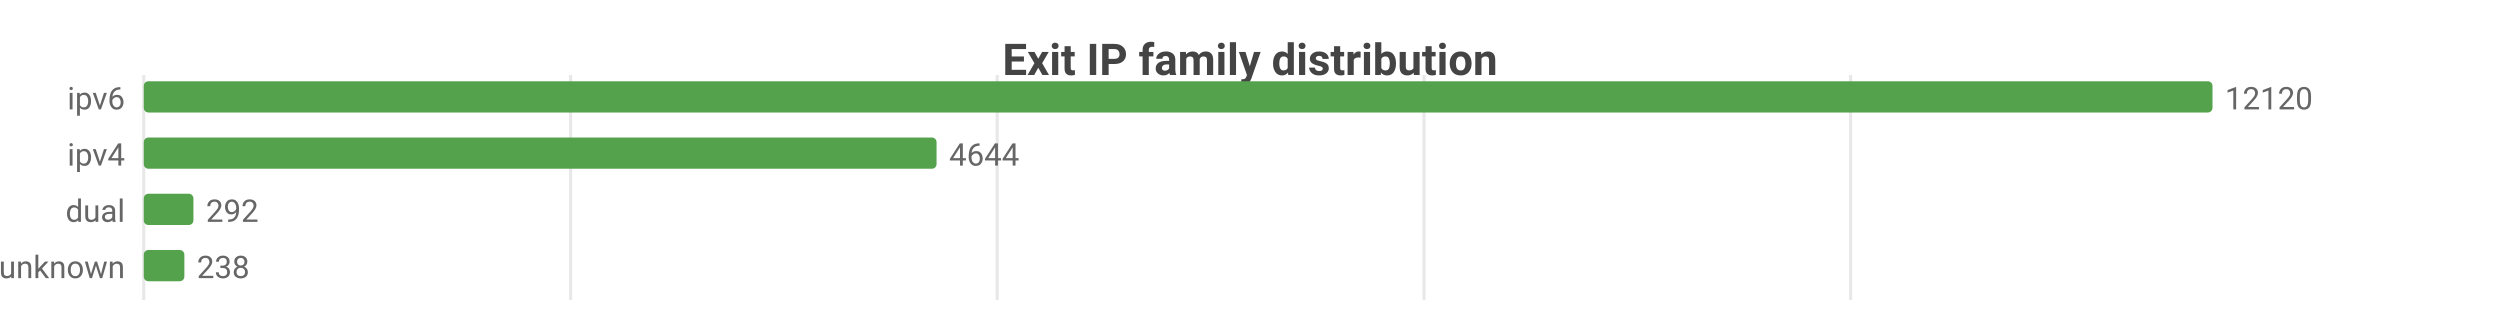
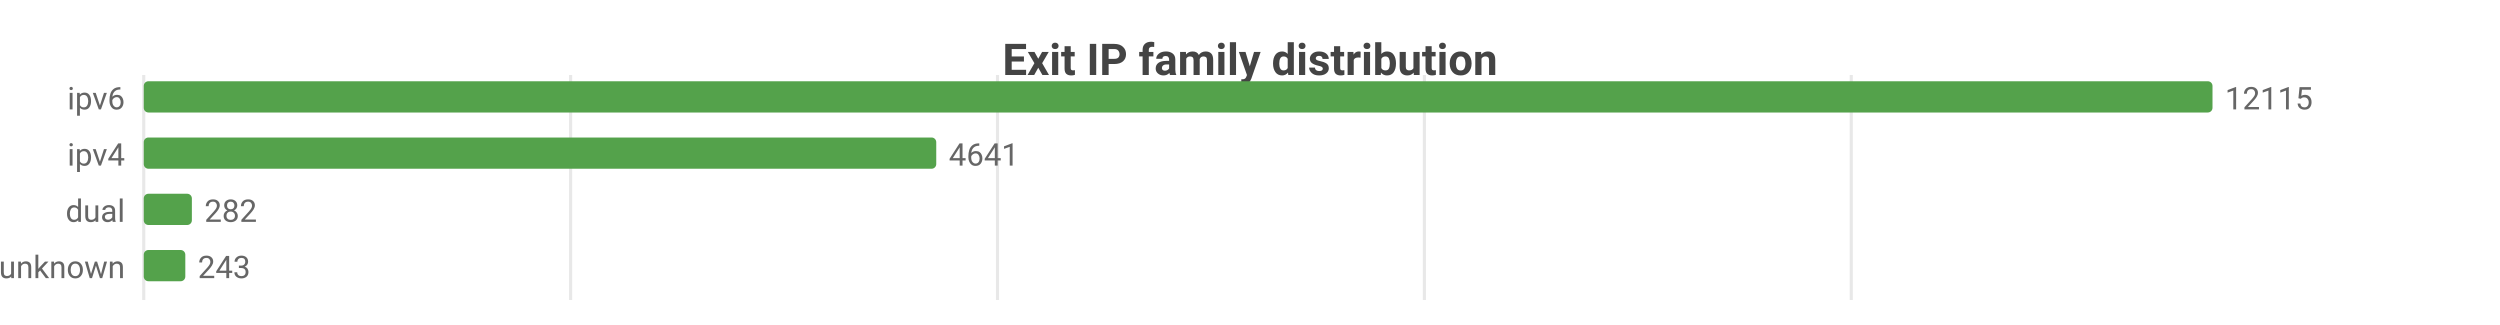
<svg xmlns="http://www.w3.org/2000/svg" width="800" height="104" viewBox="0 0 800 104">
  <rect width="800" height="104" fill="#ffffff" />
  <style>text{font-family:system-ui,-apple-system,'Segoe UI',Roboto,sans-serif}.g{stroke:#e8e8e8;stroke-width:1}.a{stroke:#999;stroke-width:1}.t{font-size:10px;fill:#666}.m{font-size:10px;text-anchor:middle;fill:#666}.e{font-size:10px;text-anchor:end;fill:#666}.l{font-size:11px;fill:#333}.tt{font-size:14px;font-weight:600;text-anchor:middle;fill:#444}.em{font-size:13px;text-anchor:middle;fill:#999}</style>
  <text class="tt" x="400.0" y="24">Exit IP family distribution</text>
  <line class="g" x1="46" y1="24" x2="46" y2="96" />
  <line class="g" x1="182.6" y1="24" x2="182.6" y2="96" />
-   <line class="g" x1="319.1" y1="24" x2="319.1" y2="96" />
-   <line class="g" x1="455.7" y1="24" x2="455.7" y2="96" />
-   <line class="g" x1="592.2" y1="24" x2="592.2" y2="96" />
+   <line class="g" x1="319.2" y1="24" x2="319.2" y2="96" />
+   <line class="g" x1="455.8" y1="24" x2="455.8" y2="96" />
+   <line class="g" x1="592.4" y1="24" x2="592.4" y2="96" />
  <text class="e" x="40" y="35">ipv6</text>
  <rect x="46" y="26" width="662" height="10" fill="#54a24b" rx="1.5" />
-   <text class="t" x="712" y="35">12120</text>
+   <text class="t" x="712" y="35">12115</text>
  <text class="e" x="40" y="53">ipv4</text>
-   <rect x="46" y="44" width="253.7" height="10" fill="#54a24b" rx="1.5" />
-   <text class="t" x="303.7" y="53">4644</text>
+   <rect x="46" y="44" width="253.6" height="10" fill="#54a24b" rx="1.5" />
+   <text class="t" x="303.6" y="53">4641</text>
  <text class="e" x="40" y="71">dual</text>
-   <rect x="46" y="62" width="15.9" height="10" fill="#54a24b" rx="1.5" />
-   <text class="t" x="65.9" y="71">292</text>
+   <rect x="46" y="62" width="15.4" height="10" fill="#54a24b" rx="1.5" />
+   <text class="t" x="65.4" y="71">282</text>
  <text class="e" x="40" y="89">unknown</text>
-   <rect x="46" y="80" width="13.0" height="10" fill="#54a24b" rx="1.5" />
-   <text class="t" x="63.0" y="89">238</text>
+   <rect x="46" y="80" width="13.3" height="10" fill="#54a24b" rx="1.5" />
+   <text class="t" x="63.3" y="89">243</text>
</svg>
